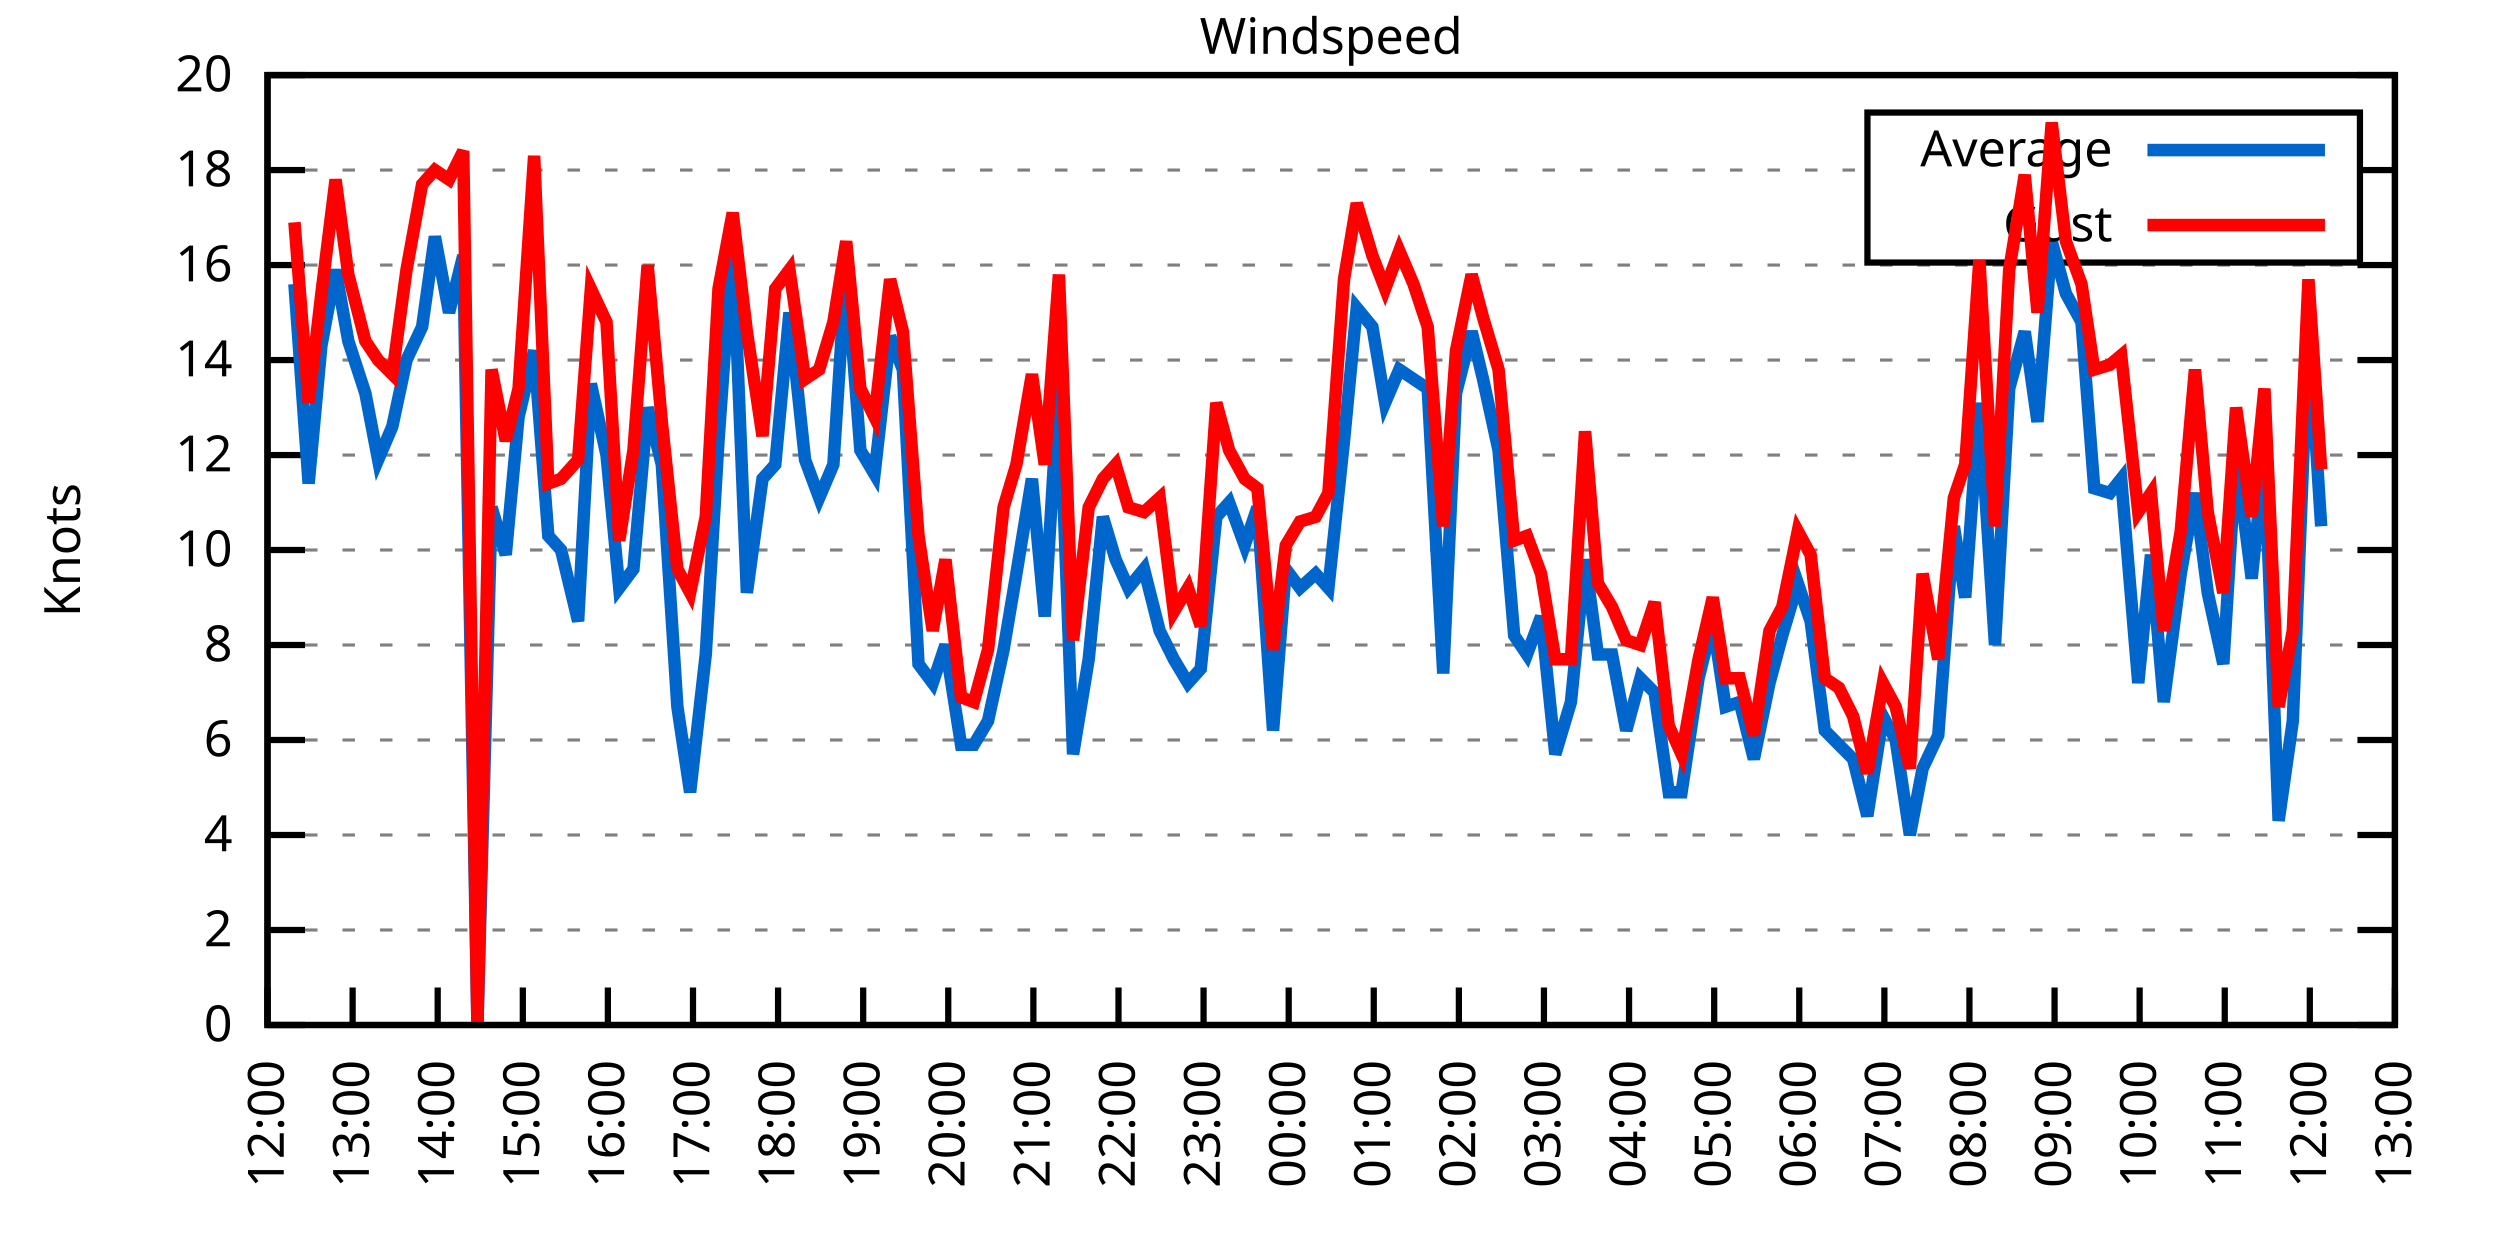
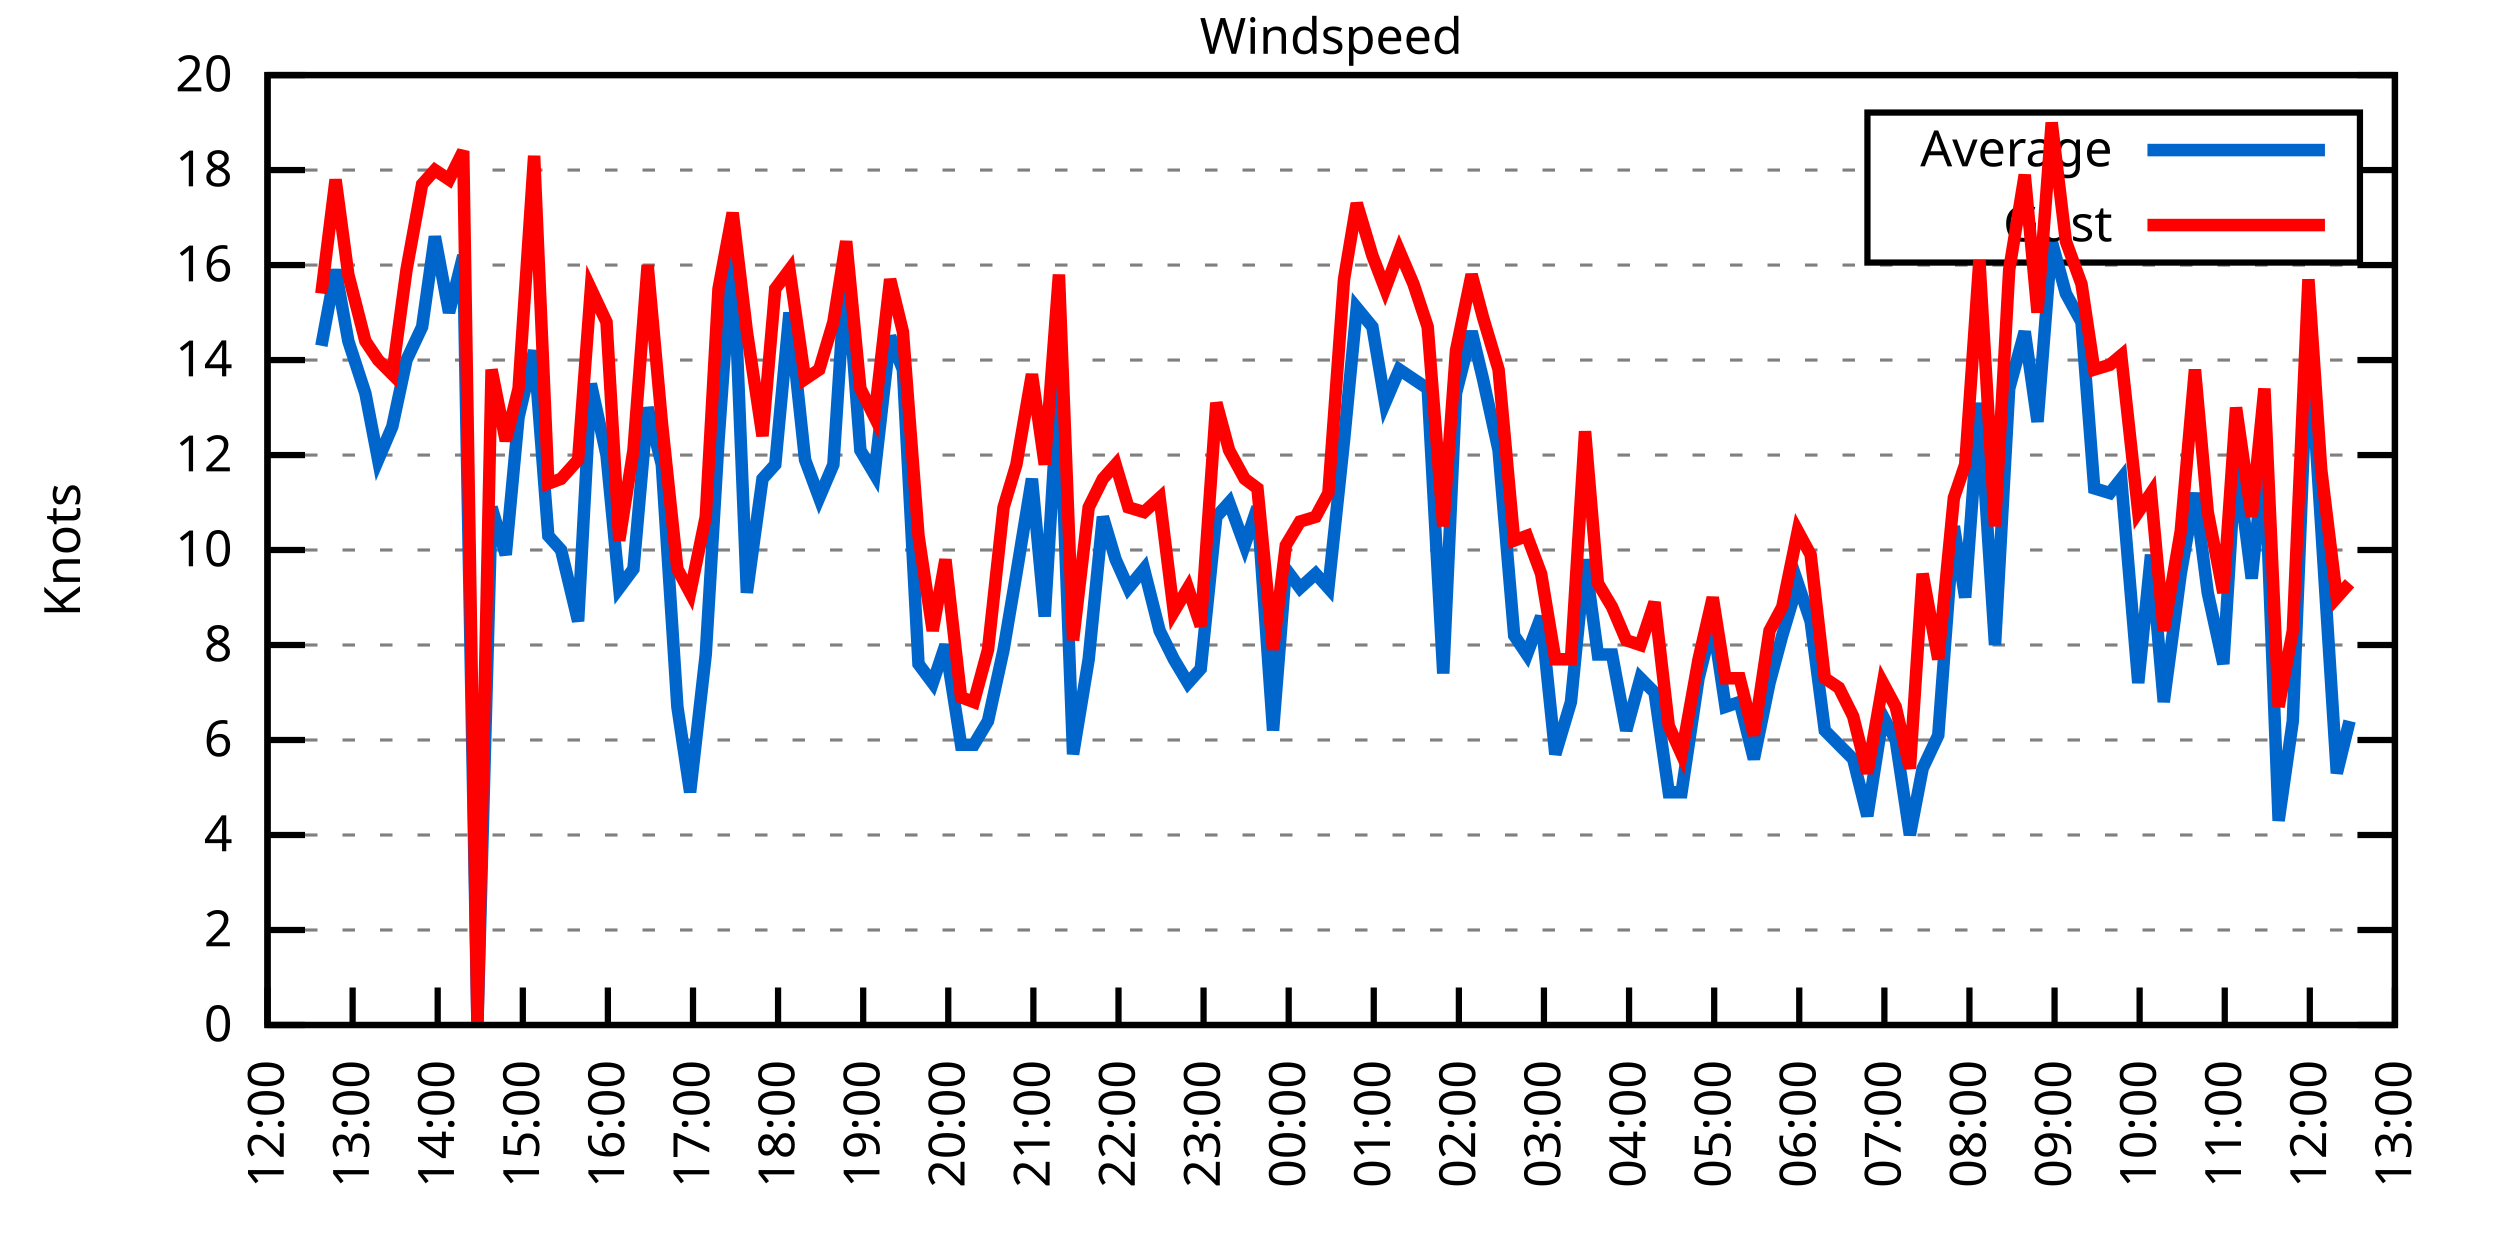
<svg xmlns="http://www.w3.org/2000/svg" xmlns:xlink="http://www.w3.org/1999/xlink" width="400" height="200" viewBox="0 0 400 200">
  <g id="gnuplot_canvas">
    <rect x="0" y="0" width="400" height="200" fill="none" />
    <defs>
      <circle id="gpDot" r="0.5" stroke-width="0.5" stroke="currentColor" />
      <path id="gpPt0" stroke-width="0.333" stroke="currentColor" d="M-1,0 h2 M0,-1 v2" />
      <path id="gpPt1" stroke-width="0.333" stroke="currentColor" d="M-1,-1 L1,1 M1,-1 L-1,1" />
      <path id="gpPt2" stroke-width="0.333" stroke="currentColor" d="M-1,0 L1,0 M0,-1 L0,1 M-1,-1 L1,1 M-1,1 L1,-1" />
      <rect id="gpPt3" stroke-width="0.333" stroke="currentColor" x="-1" y="-1" width="2" height="2" />
      <rect id="gpPt4" stroke-width="0.333" stroke="currentColor" fill="currentColor" x="-1" y="-1" width="2" height="2" />
      <circle id="gpPt5" stroke-width="0.333" stroke="currentColor" cx="0" cy="0" r="1" />
      <use xlink:href="#gpPt5" id="gpPt6" fill="currentColor" stroke="none" />
      <path id="gpPt7" stroke-width="0.333" stroke="currentColor" d="M0,-1.33 L-1.33,0.67 L1.33,0.67 z" />
      <use xlink:href="#gpPt7" id="gpPt8" fill="currentColor" stroke="none" />
      <use xlink:href="#gpPt7" id="gpPt9" stroke="currentColor" transform="rotate(180)" />
      <use xlink:href="#gpPt9" id="gpPt10" fill="currentColor" stroke="none" />
      <use xlink:href="#gpPt3" id="gpPt11" stroke="currentColor" transform="rotate(45)" />
      <use xlink:href="#gpPt11" id="gpPt12" fill="currentColor" stroke="none" />
      <path id="gpPt13" stroke-width="0.333" stroke="currentColor" d="M0,1.330 L1.265,0.411 L0.782,-1.067 L-0.782,-1.076 L-1.265,0.411 z" />
      <use xlink:href="#gpPt13" id="gpPt14" fill="currentColor" stroke="none" />
      <filter id="textbox" filterUnits="objectBoundingBox" x="0" y="0" height="1" width="1">
        <feFlood flood-color="white" flood-opacity="1" result="bgnd" />
        <feComposite in="SourceGraphic" in2="bgnd" operator="atop" />
      </filter>
      <filter id="greybox" filterUnits="objectBoundingBox" x="0" y="0" height="1" width="1">
        <feFlood flood-color="lightgrey" flood-opacity="1" result="grey" />
        <feComposite in="SourceGraphic" in2="grey" operator="atop" />
      </filter>
    </defs>
    <g fill="none" color="white" stroke="currentColor" stroke-width="1.00" stroke-linecap="butt" stroke-linejoin="miter">
</g>
    <g fill="none" color="black" stroke="currentColor" stroke-width="1.00" stroke-linecap="butt" stroke-linejoin="miter">
      <g stroke="none" shape-rendering="crispEdges">
        <polygon fill="rgb(255, 255, 255)" points="42.80,164.00 383.18,164.00 383.18,12.02 42.80,12.02 " />
      </g>
    </g>
    <g fill="none" color="black" stroke="currentColor" stroke-width="1.00" stroke-linecap="butt" stroke-linejoin="miter">
</g>
    <g fill="none" color="black" stroke="black" stroke-width="0.50" stroke-linecap="butt" stroke-linejoin="miter">
</g>
    <g fill="none" color="gray" stroke="currentColor" stroke-width="0.50" stroke-linecap="butt" stroke-linejoin="miter">
      <path stroke="gray" stroke-dasharray="2,4" class="gridline" d="M42.80,164.00 L383.19,164.00  " />
    </g>
    <g fill="none" color="gray" stroke="gray" stroke-width="1.00" stroke-linecap="butt" stroke-linejoin="miter">
</g>
    <g fill="none" color="black" stroke="currentColor" stroke-width="1.00" stroke-linecap="butt" stroke-linejoin="miter">
      <path stroke="black" d="M42.80,164.00 L48.80,164.00 M383.19,164.00 L377.19,164.00  " />
      <g transform="translate(37.20,166.60)" stroke="none" fill="black" font-family="Sans" font-size="8.00" text-anchor="end">
        <text>
          <tspan font-family="Sans"> 0</tspan>
        </text>
      </g>
    </g>
    <g fill="none" color="black" stroke="currentColor" stroke-width="1.00" stroke-linecap="butt" stroke-linejoin="miter">
</g>
    <g fill="none" color="black" stroke="black" stroke-width="0.50" stroke-linecap="butt" stroke-linejoin="miter">
</g>
    <g fill="none" color="gray" stroke="currentColor" stroke-width="0.50" stroke-linecap="butt" stroke-linejoin="miter">
      <path stroke="gray" stroke-dasharray="2,4" class="gridline" d="M42.80,148.80 L383.19,148.80  " />
    </g>
    <g fill="none" color="gray" stroke="gray" stroke-width="1.00" stroke-linecap="butt" stroke-linejoin="miter">
</g>
    <g fill="none" color="black" stroke="currentColor" stroke-width="1.00" stroke-linecap="butt" stroke-linejoin="miter">
      <path stroke="black" d="M42.80,148.80 L48.80,148.80 M383.19,148.80 L377.19,148.80  " />
      <g transform="translate(37.20,151.40)" stroke="none" fill="black" font-family="Sans" font-size="8.00" text-anchor="end">
        <text>
          <tspan font-family="Sans"> 2</tspan>
        </text>
      </g>
    </g>
    <g fill="none" color="black" stroke="currentColor" stroke-width="1.00" stroke-linecap="butt" stroke-linejoin="miter">
</g>
    <g fill="none" color="black" stroke="black" stroke-width="0.50" stroke-linecap="butt" stroke-linejoin="miter">
</g>
    <g fill="none" color="gray" stroke="currentColor" stroke-width="0.50" stroke-linecap="butt" stroke-linejoin="miter">
      <path stroke="gray" stroke-dasharray="2,4" class="gridline" d="M42.80,133.60 L383.19,133.60  " />
    </g>
    <g fill="none" color="gray" stroke="gray" stroke-width="1.00" stroke-linecap="butt" stroke-linejoin="miter">
</g>
    <g fill="none" color="black" stroke="currentColor" stroke-width="1.00" stroke-linecap="butt" stroke-linejoin="miter">
      <path stroke="black" d="M42.80,133.60 L48.80,133.60 M383.19,133.60 L377.19,133.60  " />
      <g transform="translate(37.20,136.20)" stroke="none" fill="black" font-family="Sans" font-size="8.00" text-anchor="end">
        <text>
          <tspan font-family="Sans"> 4</tspan>
        </text>
      </g>
    </g>
    <g fill="none" color="black" stroke="currentColor" stroke-width="1.00" stroke-linecap="butt" stroke-linejoin="miter">
</g>
    <g fill="none" color="black" stroke="black" stroke-width="0.50" stroke-linecap="butt" stroke-linejoin="miter">
</g>
    <g fill="none" color="gray" stroke="currentColor" stroke-width="0.50" stroke-linecap="butt" stroke-linejoin="miter">
      <path stroke="gray" stroke-dasharray="2,4" class="gridline" d="M42.80,118.40 L383.19,118.40  " />
    </g>
    <g fill="none" color="gray" stroke="gray" stroke-width="1.00" stroke-linecap="butt" stroke-linejoin="miter">
</g>
    <g fill="none" color="black" stroke="currentColor" stroke-width="1.00" stroke-linecap="butt" stroke-linejoin="miter">
      <path stroke="black" d="M42.80,118.40 L48.80,118.40 M383.19,118.40 L377.19,118.40  " />
      <g transform="translate(37.20,121.00)" stroke="none" fill="black" font-family="Sans" font-size="8.00" text-anchor="end">
        <text>
          <tspan font-family="Sans"> 6</tspan>
        </text>
      </g>
    </g>
    <g fill="none" color="black" stroke="currentColor" stroke-width="1.00" stroke-linecap="butt" stroke-linejoin="miter">
</g>
    <g fill="none" color="black" stroke="black" stroke-width="0.50" stroke-linecap="butt" stroke-linejoin="miter">
</g>
    <g fill="none" color="gray" stroke="currentColor" stroke-width="0.50" stroke-linecap="butt" stroke-linejoin="miter">
      <path stroke="gray" stroke-dasharray="2,4" class="gridline" d="M42.80,103.20 L383.19,103.20  " />
    </g>
    <g fill="none" color="gray" stroke="gray" stroke-width="1.00" stroke-linecap="butt" stroke-linejoin="miter">
</g>
    <g fill="none" color="black" stroke="currentColor" stroke-width="1.00" stroke-linecap="butt" stroke-linejoin="miter">
      <path stroke="black" d="M42.80,103.20 L48.80,103.20 M383.19,103.20 L377.19,103.20  " />
      <g transform="translate(37.20,105.80)" stroke="none" fill="black" font-family="Sans" font-size="8.00" text-anchor="end">
        <text>
          <tspan font-family="Sans"> 8</tspan>
        </text>
      </g>
    </g>
    <g fill="none" color="black" stroke="currentColor" stroke-width="1.00" stroke-linecap="butt" stroke-linejoin="miter">
</g>
    <g fill="none" color="black" stroke="black" stroke-width="0.50" stroke-linecap="butt" stroke-linejoin="miter">
</g>
    <g fill="none" color="gray" stroke="currentColor" stroke-width="0.50" stroke-linecap="butt" stroke-linejoin="miter">
      <path stroke="gray" stroke-dasharray="2,4" class="gridline" d="M42.80,88.00 L383.19,88.00  " />
    </g>
    <g fill="none" color="gray" stroke="gray" stroke-width="1.00" stroke-linecap="butt" stroke-linejoin="miter">
</g>
    <g fill="none" color="black" stroke="currentColor" stroke-width="1.00" stroke-linecap="butt" stroke-linejoin="miter">
      <path stroke="black" d="M42.80,88.00 L48.80,88.00 M383.19,88.00 L377.19,88.00  " />
      <g transform="translate(37.20,90.60)" stroke="none" fill="black" font-family="Sans" font-size="8.00" text-anchor="end">
        <text>
          <tspan font-family="Sans"> 10</tspan>
        </text>
      </g>
    </g>
    <g fill="none" color="black" stroke="currentColor" stroke-width="1.00" stroke-linecap="butt" stroke-linejoin="miter">
</g>
    <g fill="none" color="black" stroke="black" stroke-width="0.50" stroke-linecap="butt" stroke-linejoin="miter">
</g>
    <g fill="none" color="gray" stroke="currentColor" stroke-width="0.50" stroke-linecap="butt" stroke-linejoin="miter">
      <path stroke="gray" stroke-dasharray="2,4" class="gridline" d="M42.80,72.81 L383.19,72.81  " />
    </g>
    <g fill="none" color="gray" stroke="gray" stroke-width="1.00" stroke-linecap="butt" stroke-linejoin="miter">
</g>
    <g fill="none" color="black" stroke="currentColor" stroke-width="1.00" stroke-linecap="butt" stroke-linejoin="miter">
      <path stroke="black" d="M42.80,72.81 L48.80,72.81 M383.19,72.81 L377.19,72.81  " />
      <g transform="translate(37.20,75.41)" stroke="none" fill="black" font-family="Sans" font-size="8.00" text-anchor="end">
        <text>
          <tspan font-family="Sans"> 12</tspan>
        </text>
      </g>
    </g>
    <g fill="none" color="black" stroke="currentColor" stroke-width="1.00" stroke-linecap="butt" stroke-linejoin="miter">
</g>
    <g fill="none" color="black" stroke="black" stroke-width="0.50" stroke-linecap="butt" stroke-linejoin="miter">
</g>
    <g fill="none" color="gray" stroke="currentColor" stroke-width="0.50" stroke-linecap="butt" stroke-linejoin="miter">
      <path stroke="gray" stroke-dasharray="2,4" class="gridline" d="M42.80,57.61 L383.19,57.61  " />
    </g>
    <g fill="none" color="gray" stroke="gray" stroke-width="1.00" stroke-linecap="butt" stroke-linejoin="miter">
</g>
    <g fill="none" color="black" stroke="currentColor" stroke-width="1.00" stroke-linecap="butt" stroke-linejoin="miter">
      <path stroke="black" d="M42.80,57.61 L48.80,57.61 M383.19,57.61 L377.19,57.61  " />
      <g transform="translate(37.20,60.21)" stroke="none" fill="black" font-family="Sans" font-size="8.00" text-anchor="end">
        <text>
          <tspan font-family="Sans"> 14</tspan>
        </text>
      </g>
    </g>
    <g fill="none" color="black" stroke="currentColor" stroke-width="1.00" stroke-linecap="butt" stroke-linejoin="miter">
</g>
    <g fill="none" color="black" stroke="black" stroke-width="0.50" stroke-linecap="butt" stroke-linejoin="miter">
</g>
    <g fill="none" color="gray" stroke="currentColor" stroke-width="0.50" stroke-linecap="butt" stroke-linejoin="miter">
      <path stroke="gray" stroke-dasharray="2,4" class="gridline" d="M42.80,42.41 L383.19,42.41  " />
    </g>
    <g fill="none" color="gray" stroke="gray" stroke-width="1.00" stroke-linecap="butt" stroke-linejoin="miter">
</g>
    <g fill="none" color="black" stroke="currentColor" stroke-width="1.00" stroke-linecap="butt" stroke-linejoin="miter">
      <path stroke="black" d="M42.80,42.41 L48.80,42.41 M383.19,42.41 L377.19,42.41  " />
      <g transform="translate(37.20,45.01)" stroke="none" fill="black" font-family="Sans" font-size="8.00" text-anchor="end">
        <text>
          <tspan font-family="Sans"> 16</tspan>
        </text>
      </g>
    </g>
    <g fill="none" color="black" stroke="currentColor" stroke-width="1.00" stroke-linecap="butt" stroke-linejoin="miter">
</g>
    <g fill="none" color="black" stroke="black" stroke-width="0.50" stroke-linecap="butt" stroke-linejoin="miter">
</g>
    <g fill="none" color="gray" stroke="currentColor" stroke-width="0.50" stroke-linecap="butt" stroke-linejoin="miter">
      <path stroke="gray" stroke-dasharray="2,4" class="gridline" d="M42.80,27.21 L298.79,27.21 M377.59,27.21 L383.19,27.21  " />
    </g>
    <g fill="none" color="gray" stroke="gray" stroke-width="1.00" stroke-linecap="butt" stroke-linejoin="miter">
</g>
    <g fill="none" color="black" stroke="currentColor" stroke-width="1.00" stroke-linecap="butt" stroke-linejoin="miter">
      <path stroke="black" d="M42.80,27.21 L48.80,27.21 M383.19,27.21 L377.19,27.21  " />
      <g transform="translate(37.20,29.81)" stroke="none" fill="black" font-family="Sans" font-size="8.00" text-anchor="end">
        <text>
          <tspan font-family="Sans"> 18</tspan>
        </text>
      </g>
    </g>
    <g fill="none" color="black" stroke="currentColor" stroke-width="1.00" stroke-linecap="butt" stroke-linejoin="miter">
</g>
    <g fill="none" color="black" stroke="black" stroke-width="0.50" stroke-linecap="butt" stroke-linejoin="miter">
</g>
    <g fill="none" color="gray" stroke="currentColor" stroke-width="0.50" stroke-linecap="butt" stroke-linejoin="miter">
      <path stroke="gray" stroke-dasharray="2,4" class="gridline" d="M42.80,12.01 L383.19,12.01  " />
    </g>
    <g fill="none" color="gray" stroke="gray" stroke-width="1.00" stroke-linecap="butt" stroke-linejoin="miter">
</g>
    <g fill="none" color="black" stroke="currentColor" stroke-width="1.00" stroke-linecap="butt" stroke-linejoin="miter">
      <path stroke="black" d="M42.80,12.01 L48.80,12.01 M383.19,12.01 L377.19,12.01  " />
      <g transform="translate(37.20,14.61)" stroke="none" fill="black" font-family="Sans" font-size="8.00" text-anchor="end">
        <text>
          <tspan font-family="Sans"> 20</tspan>
        </text>
      </g>
    </g>
    <g fill="none" color="black" stroke="currentColor" stroke-width="1.00" stroke-linecap="butt" stroke-linejoin="miter">
      <path stroke="black" d="M42.80,164.00 L42.80,158.00  " />
      <g transform="translate(45.40,169.60) rotate(270.00)" stroke="none" fill="black" font-family="Sans" font-size="8.00" text-anchor="end">
        <text>
          <tspan font-family="Sans">12:00</tspan>
        </text>
      </g>
    </g>
    <g fill="none" color="black" stroke="currentColor" stroke-width="1.00" stroke-linecap="butt" stroke-linejoin="miter">
      <path stroke="black" d="M56.42,164.00 L56.42,158.00  " />
      <g transform="translate(59.02,169.60) rotate(270.00)" stroke="none" fill="black" font-family="Sans" font-size="8.00" text-anchor="end">
        <text>
          <tspan font-family="Sans">13:00</tspan>
        </text>
      </g>
    </g>
    <g fill="none" color="black" stroke="currentColor" stroke-width="1.00" stroke-linecap="butt" stroke-linejoin="miter">
      <path stroke="black" d="M70.03,164.00 L70.03,158.00  " />
      <g transform="translate(72.63,169.60) rotate(270.00)" stroke="none" fill="black" font-family="Sans" font-size="8.00" text-anchor="end">
        <text>
          <tspan font-family="Sans">14:00</tspan>
        </text>
      </g>
    </g>
    <g fill="none" color="black" stroke="currentColor" stroke-width="1.00" stroke-linecap="butt" stroke-linejoin="miter">
      <path stroke="black" d="M83.65,164.00 L83.65,158.00  " />
      <g transform="translate(86.25,169.60) rotate(270.00)" stroke="none" fill="black" font-family="Sans" font-size="8.00" text-anchor="end">
        <text>
          <tspan font-family="Sans">15:00</tspan>
        </text>
      </g>
    </g>
    <g fill="none" color="black" stroke="currentColor" stroke-width="1.00" stroke-linecap="butt" stroke-linejoin="miter">
      <path stroke="black" d="M97.26,164.00 L97.26,158.00  " />
      <g transform="translate(99.86,169.60) rotate(270.00)" stroke="none" fill="black" font-family="Sans" font-size="8.00" text-anchor="end">
        <text>
          <tspan font-family="Sans">16:00</tspan>
        </text>
      </g>
    </g>
    <g fill="none" color="black" stroke="currentColor" stroke-width="1.00" stroke-linecap="butt" stroke-linejoin="miter">
      <path stroke="black" d="M110.88,164.00 L110.88,158.00  " />
      <g transform="translate(113.48,169.60) rotate(270.00)" stroke="none" fill="black" font-family="Sans" font-size="8.00" text-anchor="end">
        <text>
          <tspan font-family="Sans">17:00</tspan>
        </text>
      </g>
    </g>
    <g fill="none" color="black" stroke="currentColor" stroke-width="1.00" stroke-linecap="butt" stroke-linejoin="miter">
      <path stroke="black" d="M124.49,164.00 L124.49,158.00  " />
      <g transform="translate(127.09,169.60) rotate(270.00)" stroke="none" fill="black" font-family="Sans" font-size="8.00" text-anchor="end">
        <text>
          <tspan font-family="Sans">18:00</tspan>
        </text>
      </g>
    </g>
    <g fill="none" color="black" stroke="currentColor" stroke-width="1.00" stroke-linecap="butt" stroke-linejoin="miter">
      <path stroke="black" d="M138.11,164.00 L138.11,158.00  " />
      <g transform="translate(140.71,169.60) rotate(270.00)" stroke="none" fill="black" font-family="Sans" font-size="8.00" text-anchor="end">
        <text>
          <tspan font-family="Sans">19:00</tspan>
        </text>
      </g>
    </g>
    <g fill="none" color="black" stroke="currentColor" stroke-width="1.00" stroke-linecap="butt" stroke-linejoin="miter">
      <path stroke="black" d="M151.72,164.00 L151.72,158.00  " />
      <g transform="translate(154.32,169.60) rotate(270.00)" stroke="none" fill="black" font-family="Sans" font-size="8.00" text-anchor="end">
        <text>
          <tspan font-family="Sans">20:00</tspan>
        </text>
      </g>
    </g>
    <g fill="none" color="black" stroke="currentColor" stroke-width="1.00" stroke-linecap="butt" stroke-linejoin="miter">
      <path stroke="black" d="M165.34,164.00 L165.34,158.00  " />
      <g transform="translate(167.94,169.60) rotate(270.00)" stroke="none" fill="black" font-family="Sans" font-size="8.00" text-anchor="end">
        <text>
          <tspan font-family="Sans">21:00</tspan>
        </text>
      </g>
    </g>
    <g fill="none" color="black" stroke="currentColor" stroke-width="1.00" stroke-linecap="butt" stroke-linejoin="miter">
      <path stroke="black" d="M178.96,164.00 L178.96,158.00  " />
      <g transform="translate(181.56,169.60) rotate(270.00)" stroke="none" fill="black" font-family="Sans" font-size="8.00" text-anchor="end">
        <text>
          <tspan font-family="Sans">22:00</tspan>
        </text>
      </g>
    </g>
    <g fill="none" color="black" stroke="currentColor" stroke-width="1.00" stroke-linecap="butt" stroke-linejoin="miter">
      <path stroke="black" d="M192.57,164.00 L192.57,158.00  " />
      <g transform="translate(195.17,169.60) rotate(270.00)" stroke="none" fill="black" font-family="Sans" font-size="8.00" text-anchor="end">
        <text>
          <tspan font-family="Sans">23:00</tspan>
        </text>
      </g>
    </g>
    <g fill="none" color="black" stroke="currentColor" stroke-width="1.00" stroke-linecap="butt" stroke-linejoin="miter">
      <path stroke="black" d="M206.19,164.00 L206.19,158.00  " />
      <g transform="translate(208.79,169.60) rotate(270.00)" stroke="none" fill="black" font-family="Sans" font-size="8.00" text-anchor="end">
        <text>
          <tspan font-family="Sans">00:00</tspan>
        </text>
      </g>
    </g>
    <g fill="none" color="black" stroke="currentColor" stroke-width="1.00" stroke-linecap="butt" stroke-linejoin="miter">
      <path stroke="black" d="M219.80,164.00 L219.80,158.00  " />
      <g transform="translate(222.40,169.60) rotate(270.00)" stroke="none" fill="black" font-family="Sans" font-size="8.00" text-anchor="end">
        <text>
          <tspan font-family="Sans">01:00</tspan>
        </text>
      </g>
    </g>
    <g fill="none" color="black" stroke="currentColor" stroke-width="1.00" stroke-linecap="butt" stroke-linejoin="miter">
      <path stroke="black" d="M233.42,164.00 L233.42,158.00  " />
      <g transform="translate(236.02,169.60) rotate(270.00)" stroke="none" fill="black" font-family="Sans" font-size="8.00" text-anchor="end">
        <text>
          <tspan font-family="Sans">02:00</tspan>
        </text>
      </g>
    </g>
    <g fill="none" color="black" stroke="currentColor" stroke-width="1.00" stroke-linecap="butt" stroke-linejoin="miter">
      <path stroke="black" d="M247.03,164.00 L247.03,158.00  " />
      <g transform="translate(249.63,169.60) rotate(270.00)" stroke="none" fill="black" font-family="Sans" font-size="8.00" text-anchor="end">
        <text>
          <tspan font-family="Sans">03:00</tspan>
        </text>
      </g>
    </g>
    <g fill="none" color="black" stroke="currentColor" stroke-width="1.00" stroke-linecap="butt" stroke-linejoin="miter">
      <path stroke="black" d="M260.65,164.00 L260.65,158.00  " />
      <g transform="translate(263.25,169.60) rotate(270.00)" stroke="none" fill="black" font-family="Sans" font-size="8.00" text-anchor="end">
        <text>
          <tspan font-family="Sans">04:00</tspan>
        </text>
      </g>
    </g>
    <g fill="none" color="black" stroke="currentColor" stroke-width="1.00" stroke-linecap="butt" stroke-linejoin="miter">
      <path stroke="black" d="M274.27,164.00 L274.27,158.00  " />
      <g transform="translate(276.87,169.60) rotate(270.00)" stroke="none" fill="black" font-family="Sans" font-size="8.00" text-anchor="end">
        <text>
          <tspan font-family="Sans">05:00</tspan>
        </text>
      </g>
    </g>
    <g fill="none" color="black" stroke="currentColor" stroke-width="1.00" stroke-linecap="butt" stroke-linejoin="miter">
      <path stroke="black" d="M287.88,164.00 L287.88,158.00  " />
      <g transform="translate(290.48,169.60) rotate(270.00)" stroke="none" fill="black" font-family="Sans" font-size="8.00" text-anchor="end">
        <text>
          <tspan font-family="Sans">06:00</tspan>
        </text>
      </g>
    </g>
    <g fill="none" color="black" stroke="currentColor" stroke-width="1.00" stroke-linecap="butt" stroke-linejoin="miter">
      <path stroke="black" d="M301.50,164.00 L301.50,158.00  " />
      <g transform="translate(304.10,169.60) rotate(270.00)" stroke="none" fill="black" font-family="Sans" font-size="8.00" text-anchor="end">
        <text>
          <tspan font-family="Sans">07:00</tspan>
        </text>
      </g>
    </g>
    <g fill="none" color="black" stroke="currentColor" stroke-width="1.00" stroke-linecap="butt" stroke-linejoin="miter">
      <path stroke="black" d="M315.11,164.00 L315.11,158.00  " />
      <g transform="translate(317.71,169.60) rotate(270.00)" stroke="none" fill="black" font-family="Sans" font-size="8.00" text-anchor="end">
        <text>
          <tspan font-family="Sans">08:00</tspan>
        </text>
      </g>
    </g>
    <g fill="none" color="black" stroke="currentColor" stroke-width="1.00" stroke-linecap="butt" stroke-linejoin="miter">
      <path stroke="black" d="M328.73,164.00 L328.73,158.00  " />
      <g transform="translate(331.33,169.60) rotate(270.00)" stroke="none" fill="black" font-family="Sans" font-size="8.00" text-anchor="end">
        <text>
          <tspan font-family="Sans">09:00</tspan>
        </text>
      </g>
    </g>
    <g fill="none" color="black" stroke="currentColor" stroke-width="1.00" stroke-linecap="butt" stroke-linejoin="miter">
      <path stroke="black" d="M342.34,164.00 L342.34,158.00  " />
      <g transform="translate(344.94,169.60) rotate(270.00)" stroke="none" fill="black" font-family="Sans" font-size="8.00" text-anchor="end">
        <text>
          <tspan font-family="Sans">10:00</tspan>
        </text>
      </g>
    </g>
    <g fill="none" color="black" stroke="currentColor" stroke-width="1.00" stroke-linecap="butt" stroke-linejoin="miter">
      <path stroke="black" d="M355.96,164.00 L355.96,158.00  " />
      <g transform="translate(358.56,169.60) rotate(270.00)" stroke="none" fill="black" font-family="Sans" font-size="8.00" text-anchor="end">
        <text>
          <tspan font-family="Sans">11:00</tspan>
        </text>
      </g>
    </g>
    <g fill="none" color="black" stroke="currentColor" stroke-width="1.00" stroke-linecap="butt" stroke-linejoin="miter">
      <path stroke="black" d="M369.57,164.00 L369.57,158.00  " />
      <g transform="translate(372.17,169.60) rotate(270.00)" stroke="none" fill="black" font-family="Sans" font-size="8.00" text-anchor="end">
        <text>
          <tspan font-family="Sans">12:00</tspan>
        </text>
      </g>
    </g>
    <g fill="none" color="black" stroke="currentColor" stroke-width="1.00" stroke-linecap="butt" stroke-linejoin="miter">
      <path stroke="black" d="M383.19,164.00 L383.19,158.00  " />
      <g transform="translate(385.79,169.60) rotate(270.00)" stroke="none" fill="black" font-family="Sans" font-size="8.00" text-anchor="end">
        <text>
          <tspan font-family="Sans">13:00</tspan>
        </text>
      </g>
    </g>
    <g fill="none" color="black" stroke="currentColor" stroke-width="1.00" stroke-linecap="butt" stroke-linejoin="miter">
</g>
    <g fill="none" color="black" stroke="currentColor" stroke-width="1.00" stroke-linecap="butt" stroke-linejoin="miter">
      <path stroke="black" d="M42.80,12.01 L42.80,164.00 L383.19,164.00 L383.19,12.01 L42.80,12.01 Z  " />
    </g>
    <g fill="none" color="black" stroke="currentColor" stroke-width="1.00" stroke-linecap="butt" stroke-linejoin="miter">
</g>
    <g fill="none" color="black" stroke="currentColor" stroke-width="1.00" stroke-linecap="butt" stroke-linejoin="miter">
      <path stroke="black" d="M298.79,42.01 L298.79,18.01 L377.59,18.01 L377.59,42.01 L298.79,42.01 Z  " />
    </g>
    <g id="Windspeed_plot_1">
      <g fill="none" color="white" stroke="black" stroke-width="2.00" stroke-linecap="butt" stroke-linejoin="miter">
</g>
      <g fill="none" color="black" stroke="currentColor" stroke-width="2.00" stroke-linecap="butt" stroke-linejoin="miter">
        <g transform="translate(337.99,26.61)" stroke="none" fill="black" font-family="Sans" font-size="8.00" text-anchor="end">
          <text>
            <tspan font-family="Sans">Average</tspan>
          </text>
        </g>
      </g>
      <g fill="none" color="black" stroke="currentColor" stroke-width="2.00" stroke-linecap="butt" stroke-linejoin="miter">
-         <path stroke="rgb(  0, 102, 204)" d="M343.59,24.01 L371.99,24.01 M47.11,45.45 L49.38,77.37 L51.42,55.33 L53.69,43.17 L55.73,54.57 L58.46,62.93   L60.50,73.57 L62.77,68.25 L65.04,57.61 L67.54,52.29 L69.58,37.85 L71.85,50.01 L74.12,40.89 L76.39,164.00   L78.65,81.17 L80.92,88.76 L82.97,66.73 L85.46,56.09 L87.73,85.73 L89.77,88.00 L92.50,99.40 L94.54,61.41   L97.04,72.81 L99.08,94.08 L101.35,91.04 L103.62,65.21 L105.89,74.33 L108.38,113.08 L110.42,126.76 L112.92,104.72   L114.96,70.53 L117.23,38.61 L119.50,94.84 L122.00,76.61 L124.04,74.33 L126.31,50.01 L128.81,73.57 L131.07,79.65   L133.34,74.33 L135.39,42.41 L137.66,72.05 L139.92,75.85 L142.42,53.81 L144.46,59.13 L146.96,106.24 L149.23,109.28   L151.27,103.20 L153.77,119.16 L155.81,119.16 L158.08,115.36 L160.57,103.96 L162.62,91.80 L165.11,76.61 L167.16,98.64   L169.43,60.65 L171.69,120.68 L174.19,105.48 L176.46,82.69 L178.50,89.52 L180.54,94.08 L183.04,91.04 L185.54,100.92   L187.81,105.48 L190.08,109.28 L192.12,107.00 L194.61,82.69 L196.66,80.41 L199.15,87.25 L201.19,81.17 L203.69,116.88   L205.73,91.04 L208.00,94.08 L210.50,91.80 L212.54,94.08 L215.04,70.53 L217.08,49.25 L219.58,52.29 L221.62,64.45   L223.89,59.13 L226.16,60.65 L228.43,62.17 L230.92,107.76 L232.96,62.93 L235.46,53.05 L237.28,60.65 L239.77,72.05   L242.27,101.68 L244.31,104.72 L246.58,98.64 L248.85,120.68 L251.35,112.32 L253.61,89.52 L255.66,104.72 L257.93,104.72   L260.20,116.88 L262.47,108.52 L264.73,110.80 L267.00,126.76 L269.05,126.76 L271.77,108.52 L274.04,99.40 L276.08,113.08   L278.35,112.32 L280.62,121.44 L283.12,109.28 L285.16,101.68 L287.65,93.32 L289.70,99.40 L291.97,116.88 L294.23,119.16   L296.50,121.44 L298.77,130.56 L301.27,114.60 L303.31,118.40 L305.58,133.60 L307.62,122.96 L310.12,117.64 L312.62,84.21   L314.43,95.60 L316.70,64.45 L319.20,103.20 L321.47,62.17 L323.96,53.05 L326.00,67.49 L328.27,38.61 L330.54,46.97   L333.04,51.53 L335.08,78.13 L337.58,78.89 L339.39,76.61 L342.12,109.28 L344.16,88.76 L346.20,112.32 L348.92,91.80   L351.19,78.89 L353.24,94.84 L355.73,106.24 L357.77,72.81 L360.27,92.56 L362.31,72.81 L364.58,131.32 L366.85,115.36   L369.35,52.29 L371.39,84.21  " />
+         <path stroke="rgb(  0, 102, 204)" d="M343.59,24.01 L371.99,24.01 M51.42,55.33 L53.69,43.17 L55.73,54.57 L58.46,62.93 L60.50,73.57 L62.77,68.25   L65.04,57.61 L67.54,52.29 L69.58,37.85 L71.85,50.01 L74.12,40.89 L76.39,164.00 L78.65,81.17 L80.92,88.76   L82.97,66.73 L85.46,56.09 L87.73,85.73 L89.77,88.00 L92.50,99.40 L94.54,61.41 L97.04,72.81 L99.08,94.08   L101.35,91.04 L103.62,65.21 L105.89,74.33 L108.38,113.08 L110.42,126.76 L112.92,104.72 L114.96,70.53 L117.23,38.61   L119.50,94.84 L122.00,76.61 L124.04,74.33 L126.31,50.01 L128.81,73.57 L131.07,79.65 L133.34,74.33 L135.39,42.41   L137.66,72.05 L139.92,75.85 L142.42,53.81 L144.46,59.13 L146.96,106.24 L149.23,109.28 L151.27,103.20 L153.77,119.16   L155.81,119.16 L158.08,115.36 L160.57,103.96 L162.62,91.80 L165.11,76.61 L167.16,98.64 L169.43,60.65 L171.69,120.68   L174.19,105.48 L176.46,82.69 L178.50,89.52 L180.54,94.08 L183.04,91.04 L185.54,100.92 L187.81,105.48 L190.08,109.28   L192.12,107.00 L194.61,82.69 L196.66,80.41 L199.15,87.25 L201.19,81.17 L203.69,116.88 L205.73,91.04 L208.00,94.08   L210.50,91.80 L212.54,94.08 L215.04,70.53 L217.08,49.25 L219.58,52.29 L221.62,64.45 L223.89,59.13 L226.16,60.65   L228.43,62.17 L230.92,107.76 L232.96,62.93 L235.46,53.05 L237.28,60.65 L239.77,72.05 L242.27,101.68 L244.31,104.72   L246.58,98.64 L248.85,120.68 L251.35,112.32 L253.61,89.52 L255.66,104.72 L257.93,104.72 L260.20,116.88 L262.47,108.52   L264.73,110.80 L267.00,126.76 L269.05,126.76 L271.77,108.52 L274.04,99.40 L276.08,113.08 L278.35,112.32 L280.62,121.44   L283.12,109.28 L285.16,101.68 L287.65,93.32 L289.70,99.40 L291.97,116.88 L294.23,119.16 L296.50,121.44 L298.77,130.56   L301.27,114.60 L303.31,118.40 L305.58,133.60 L307.62,122.96 L310.12,117.64 L312.62,84.21 L314.43,95.60 L316.70,64.45   L319.20,103.20 L321.47,62.17 L323.96,53.05 L326.00,67.49 L328.27,38.61 L330.54,46.97 L333.04,51.53 L335.08,78.13   L337.58,78.89 L339.39,76.61 L342.12,109.28 L344.16,88.76 L346.20,112.32 L348.92,91.80 L351.19,78.89 L353.24,94.84   L355.73,106.24 L357.77,72.81 L360.27,92.56 L362.31,72.81 L364.58,131.32 L366.85,115.36 L369.35,52.29 L371.39,84.21   L373.89,123.72 L375.93,115.36  " />
      </g>
    </g>
    <g id="Windspeed_plot_2">
      <g fill="none" color="black" stroke="currentColor" stroke-width="2.00" stroke-linecap="butt" stroke-linejoin="miter">
        <g transform="translate(337.99,38.61)" stroke="none" fill="black" font-family="Sans" font-size="8.00" text-anchor="end">
          <text>
            <tspan font-family="Sans">Gust</tspan>
          </text>
        </g>
      </g>
      <g fill="none" color="black" stroke="currentColor" stroke-width="2.00" stroke-linecap="butt" stroke-linejoin="miter">
-         <path stroke="rgb(255,   0,   0)" d="M343.59,36.01 L371.99,36.01 M47.11,35.57 L49.38,64.45 L51.42,46.97 L53.69,28.73 L55.73,43.93 L58.46,54.57   L60.50,57.61 L62.77,59.89 L65.04,43.17 L67.54,29.49 L69.58,27.21 L71.85,28.73 L74.12,24.17 L76.39,164.00   L78.65,59.13 L80.92,70.53 L82.97,62.17 L85.46,24.93 L87.73,77.37 L89.77,76.61 L92.50,73.57 L94.54,46.21   L97.04,51.53 L99.08,86.49 L101.35,72.05 L103.62,42.41 L105.89,67.49 L108.38,91.04 L110.42,94.84 L112.92,82.69   L114.96,46.21 L117.23,34.05 L119.50,53.05 L122.00,69.77 L124.04,46.21 L126.31,43.17 L128.81,60.65 L131.07,59.13   L133.34,51.53 L135.39,38.61 L137.66,62.17 L139.92,66.73 L142.42,44.69 L144.46,53.05 L146.96,85.73 L149.23,100.92   L151.27,89.52 L153.77,111.56 L155.81,112.32 L158.08,103.96 L160.57,81.17 L162.62,74.33 L165.11,59.89 L167.16,74.33   L169.43,43.93 L171.69,102.44 L174.19,81.17 L176.46,76.61 L178.50,74.33 L180.54,81.17 L183.04,81.93 L185.54,79.65   L187.81,97.88 L190.08,94.08 L192.12,100.16 L194.61,64.45 L196.66,72.05 L199.15,76.61 L201.19,78.13 L203.69,103.96   L205.73,87.25 L208.00,83.45 L210.50,82.69 L212.54,78.89 L215.04,44.69 L217.08,32.53 L219.58,40.89 L221.62,46.21   L223.89,40.13 L226.16,45.45 L228.43,52.29 L230.92,84.21 L232.96,56.09 L235.46,43.93 L237.28,50.77 L239.77,59.13   L242.27,86.49 L244.31,85.73 L246.58,91.80 L248.85,105.48 L251.35,105.48 L253.61,69.01 L255.66,93.32 L257.93,97.12   L260.20,102.44 L262.47,103.20 L264.73,96.36 L267.00,116.12 L269.05,120.68 L271.77,105.48 L274.04,95.60 L276.08,108.52   L278.35,108.52 L280.62,117.64 L283.12,100.92 L285.16,97.12 L287.65,84.97 L289.70,88.76 L291.97,108.52 L294.23,110.04   L296.50,114.60 L298.77,123.72 L301.27,109.28 L303.31,113.08 L305.58,122.96 L307.62,91.80 L310.12,105.48 L312.62,79.65   L314.43,74.33 L316.70,41.65 L319.20,84.21 L321.47,43.17 L323.96,27.97 L326.00,50.01 L328.27,19.61 L330.54,38.61   L333.04,45.45 L335.08,59.13 L337.58,58.37 L339.39,56.85 L342.12,81.93 L344.16,78.89 L346.20,100.92 L348.92,84.97   L351.19,59.13 L353.24,81.93 L355.73,94.84 L357.77,65.21 L360.27,82.69 L362.31,62.17 L364.58,113.08 L366.85,100.92   L369.35,44.69 L371.39,75.09  " />
+         <path stroke="rgb(255,   0,   0)" d="M343.59,36.01 L371.99,36.01 M51.42,46.97 L53.69,28.73 L55.73,43.93 L58.46,54.57 L60.50,57.61 L62.77,59.89   L65.04,43.17 L67.54,29.49 L69.58,27.21 L71.85,28.73 L74.12,24.17 L76.39,164.00 L78.65,59.13 L80.92,70.53   L82.97,62.17 L85.46,24.93 L87.73,77.37 L89.77,76.61 L92.50,73.57 L94.54,46.21 L97.04,51.53 L99.08,86.49   L101.35,72.05 L103.62,42.41 L105.89,67.49 L108.38,91.04 L110.42,94.84 L112.92,82.69 L114.96,46.21 L117.23,34.05   L119.50,53.05 L122.00,69.77 L124.04,46.21 L126.31,43.17 L128.81,60.65 L131.07,59.13 L133.34,51.53 L135.39,38.61   L137.66,62.17 L139.92,66.73 L142.42,44.69 L144.46,53.05 L146.96,85.73 L149.23,100.92 L151.27,89.52 L153.77,111.56   L155.81,112.32 L158.08,103.96 L160.57,81.17 L162.62,74.33 L165.11,59.89 L167.16,74.33 L169.43,43.93 L171.69,102.44   L174.19,81.17 L176.46,76.61 L178.50,74.33 L180.54,81.17 L183.04,81.93 L185.54,79.65 L187.81,97.88 L190.08,94.08   L192.12,100.16 L194.61,64.45 L196.66,72.05 L199.15,76.61 L201.19,78.13 L203.69,103.96 L205.73,87.25 L208.00,83.45   L210.50,82.69 L212.54,78.89 L215.04,44.69 L217.08,32.53 L219.58,40.89 L221.62,46.21 L223.89,40.13 L226.16,45.45   L228.43,52.29 L230.92,84.21 L232.96,56.09 L235.46,43.93 L237.28,50.77 L239.77,59.13 L242.27,86.49 L244.31,85.73   L246.58,91.80 L248.85,105.48 L251.35,105.48 L253.61,69.01 L255.66,93.32 L257.93,97.12 L260.20,102.44 L262.47,103.20   L264.73,96.36 L267.00,116.12 L269.05,120.68 L271.77,105.48 L274.04,95.60 L276.08,108.52 L278.35,108.52 L280.62,117.64   L283.12,100.92 L285.16,97.12 L287.65,84.97 L289.70,88.76 L291.97,108.52 L294.23,110.04 L296.50,114.60 L298.77,123.72   L301.27,109.28 L303.31,113.08 L305.58,122.96 L307.62,91.80 L310.12,105.48 L312.62,79.65 L314.43,74.33 L316.70,41.65   L319.20,84.21 L321.47,43.17 L323.96,27.97 L326.00,50.01 L328.27,19.61 L330.54,38.61 L333.04,45.45 L335.08,59.13   L337.58,58.37 L339.39,56.85 L342.12,81.93 L344.16,78.89 L346.20,100.92 L348.92,84.97 L351.19,59.13 L353.24,81.93   L355.73,94.84 L357.77,65.21 L360.27,82.69 L362.31,62.17 L364.58,113.08 L366.85,100.92 L369.35,44.69 L371.39,75.09   L373.89,95.60 L375.93,93.32  " />
      </g>
    </g>
    <g fill="none" color="black" stroke="currentColor" stroke-width="2.00" stroke-linecap="butt" stroke-linejoin="miter">
</g>
    <g fill="none" color="black" stroke="black" stroke-width="1.00" stroke-linecap="butt" stroke-linejoin="miter">
</g>
    <g fill="none" color="black" stroke="currentColor" stroke-width="1.00" stroke-linecap="butt" stroke-linejoin="miter">
      <path stroke="black" d="M42.80,12.01 L42.80,164.00 L383.19,164.00 L383.19,12.01 L42.80,12.01 Z  " />
      <g transform="translate(12.80,88.01) rotate(270.00)" stroke="none" fill="black" font-family="Sans" font-size="8.00" text-anchor="middle">
        <text>
          <tspan font-family="Sans">Knots</tspan>
        </text>
      </g>
    </g>
    <g fill="none" color="black" stroke="currentColor" stroke-width="1.00" stroke-linecap="butt" stroke-linejoin="miter">
</g>
    <g fill="none" color="black" stroke="currentColor" stroke-width="1.00" stroke-linecap="butt" stroke-linejoin="miter">
      <g transform="translate(212.99,8.61)" stroke="none" fill="black" font-family="Sans" font-size="8.00" text-anchor="middle">
        <text>
          <tspan font-family="Sans">Windspeed</tspan>
        </text>
      </g>
    </g>
    <g fill="none" color="black" stroke="currentColor" stroke-width="1.00" stroke-linecap="butt" stroke-linejoin="miter">
</g>
  </g>
</svg>
